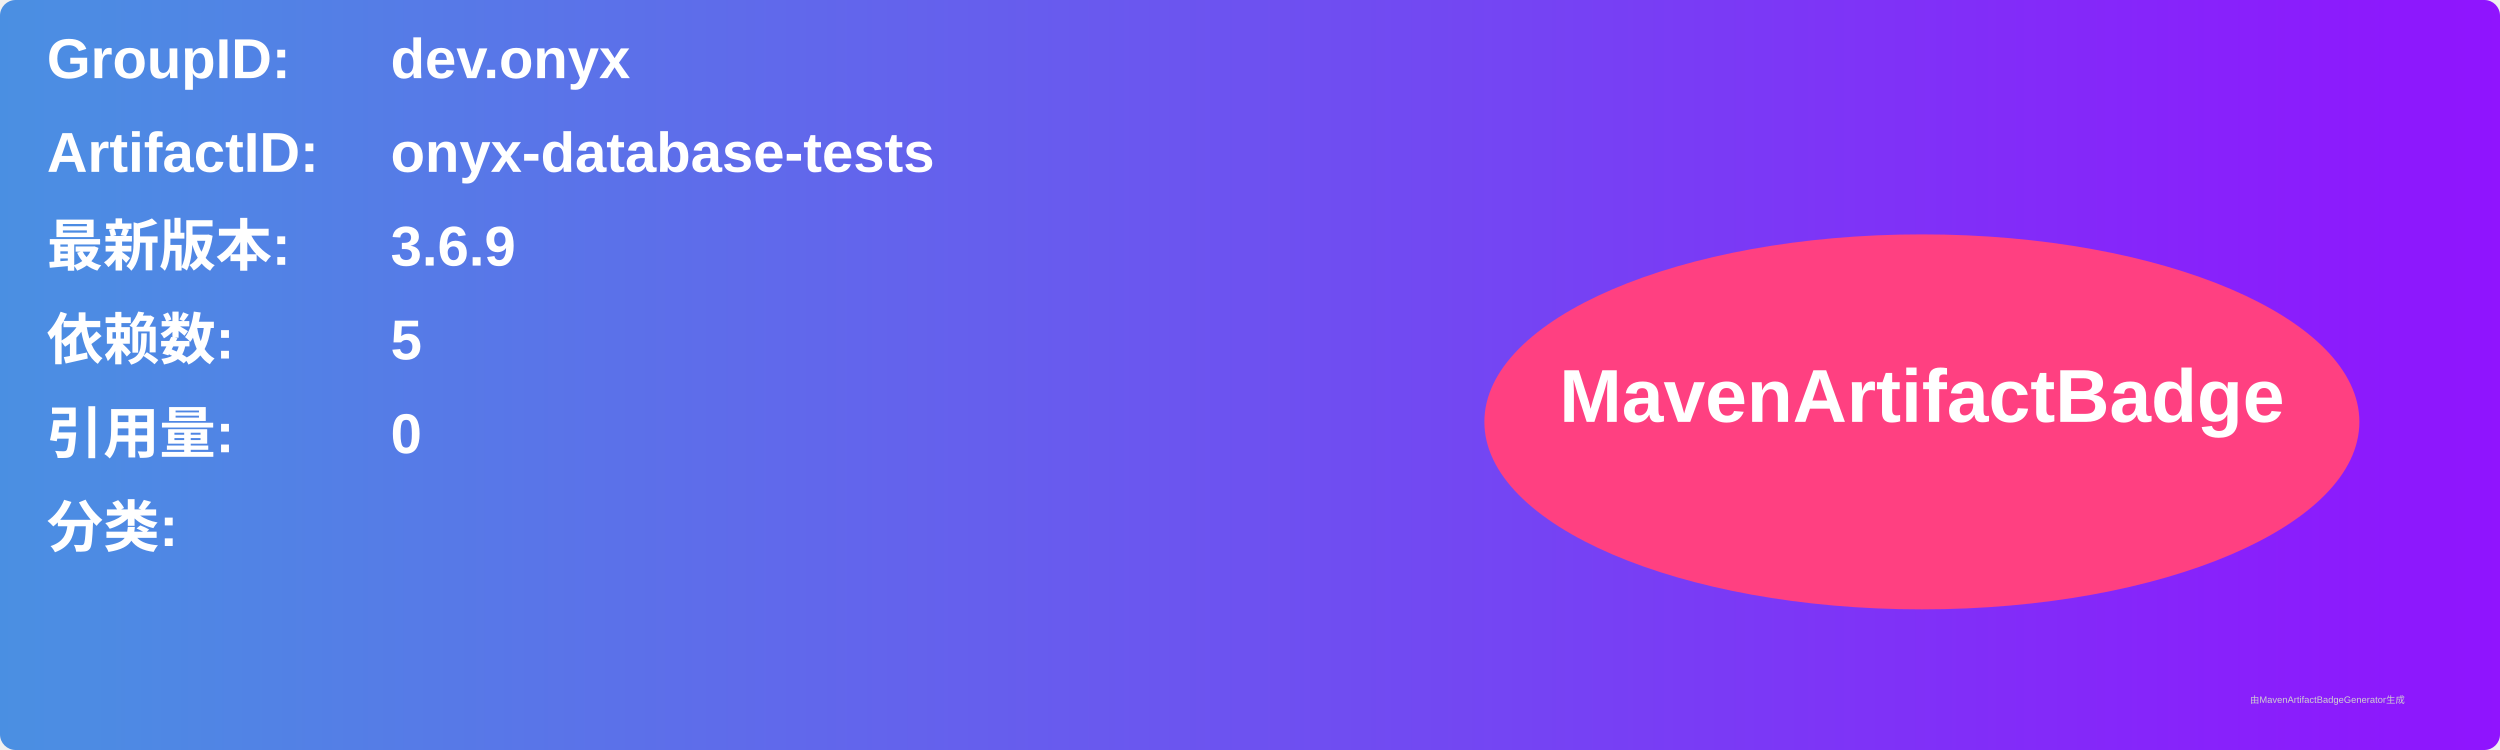
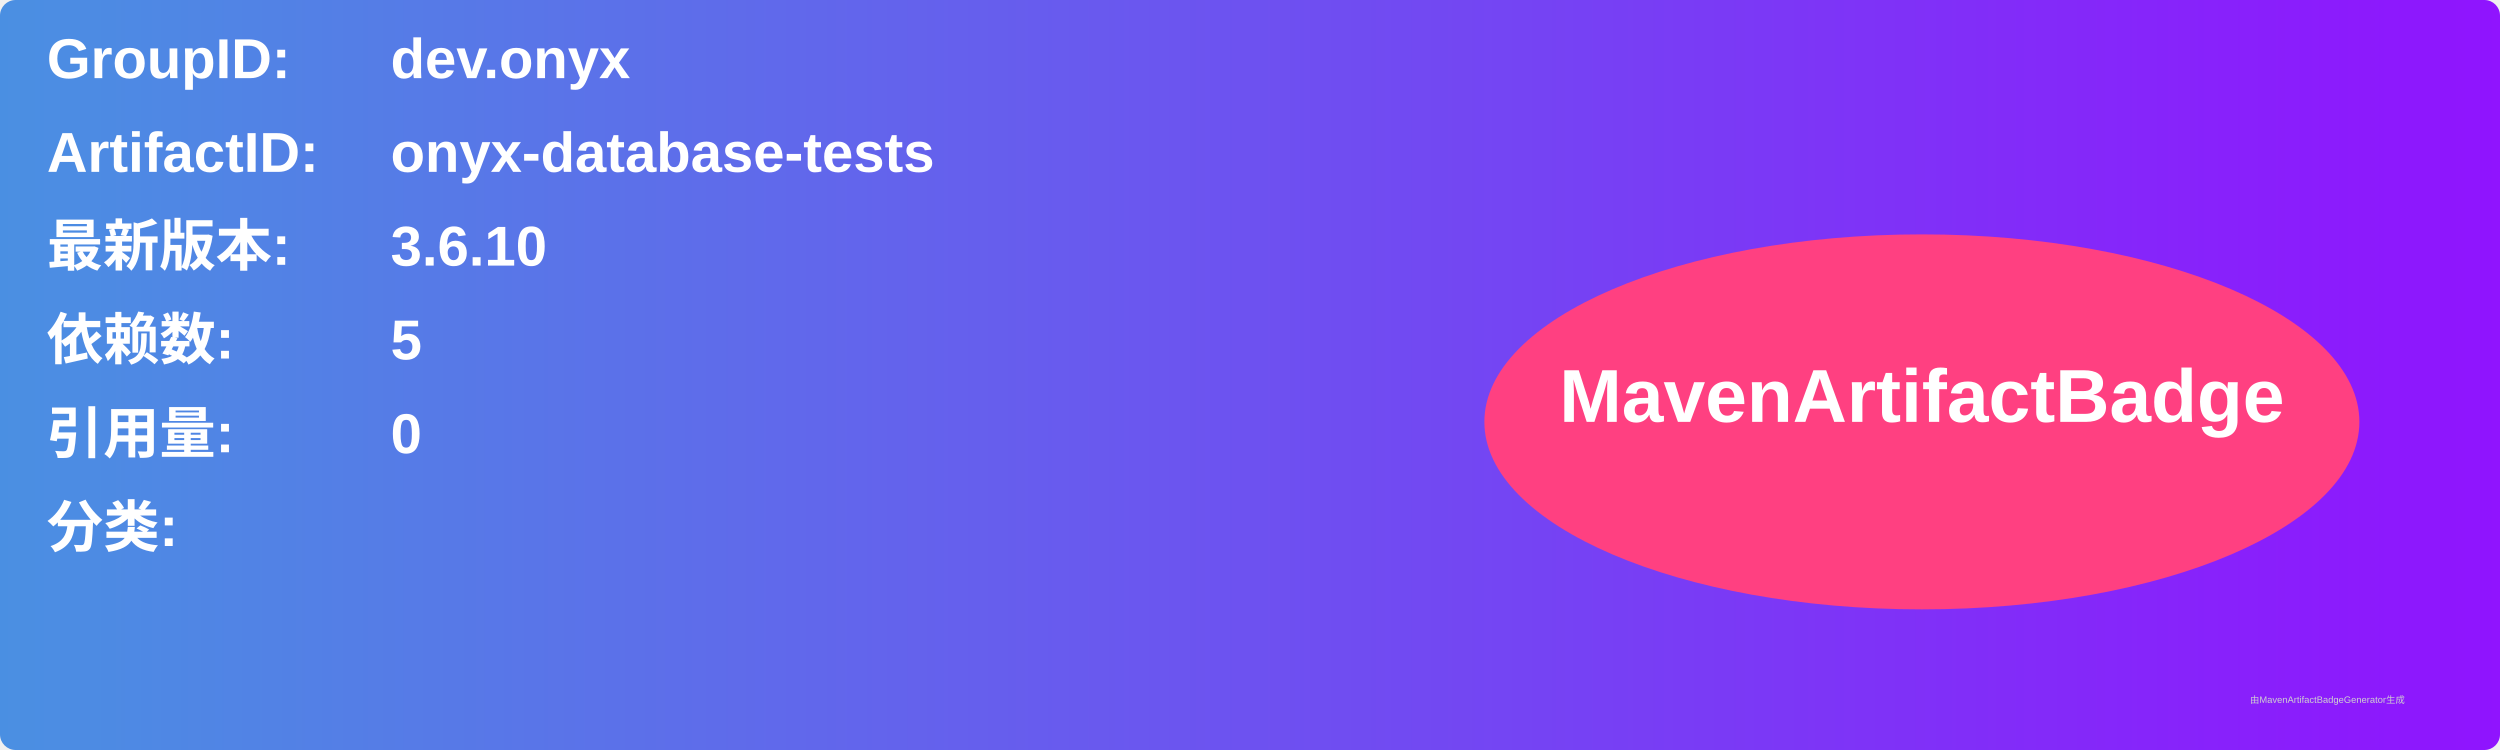
<svg xmlns="http://www.w3.org/2000/svg" width="800" height="240" viewBox="0 0 800 240">
  <linearGradient id="grad" x1="0%" y1="0%" x2="100%" y2="0%">
    <stop offset="0%" stop-color="#4a90e2" />
    <stop offset="100%" stop-color="#9013fe" />
  </linearGradient>
  <rect width="100%" height="100%" rx="5" ry="5" fill="url(#grad)" />
  <g transform="translate(15, 15)">
    <text x="0" y="10" font-family="Arial" font-size="18" fill="white" font-weight="bold" width="260">GroupID:</text>
    <text x="110" y="10" font-family="Arial" font-size="18" fill="white" font-weight="bold" width="460">dev.onyx</text>
    <text x="0" y="40" font-family="Arial" font-size="18" fill="white" font-weight="bold" width="260">ArtifactID:</text>
    <text x="110" y="40" font-family="Arial" font-size="18" fill="white" font-weight="bold" width="460">onyx-database-tests</text>
    <text x="0" y="70" font-family="Arial" font-size="18" fill="white" font-weight="bold">最新版本:</text>
    <text x="110" y="70" font-family="Arial" font-size="18" fill="white" font-weight="bold">
-       <tspan font-weight="bold">3.6.9</tspan>
+       <tspan font-weight="bold">3.6.10</tspan>
    </text>
    <text x="0" y="100" font-family="Arial" font-size="18" fill="white" font-weight="bold">依赖数: </text>
    <text x="110" y="100" font-family="Arial" font-size="18" fill="white">
      <tspan font-weight="bold">5</tspan>
    </text>
    <text x="0" y="130" font-family="Arial" font-size="18" fill="white" font-weight="bold">引用量: </text>
    <text x="110" y="130" font-family="Arial" font-size="18" fill="white">
      <tspan font-weight="bold">0</tspan>
    </text>
    <text x="0" y="160" font-family="Arial" font-size="18" fill="white" font-weight="bold">分类:</text>
    <text x="10" y="190" font-family="Arial" font-size="10" fill="white">
      <tspan font-weight="bold" />
    </text>
    <ellipse cx="600" cy="120" rx="140" ry="60" fill="#ff4081" />
    <text x="600" y="120" text-anchor="middle" font-family="Arial" font-size="24" fill="white" font-weight="bold">MavenArtifactBadge</text>
  </g>
  <text x="720" y="225" font-family="Arial" font-size="3" fill="#d0d0d0">由MavenArtifactBadgeGenerator生成</text>
</svg>
